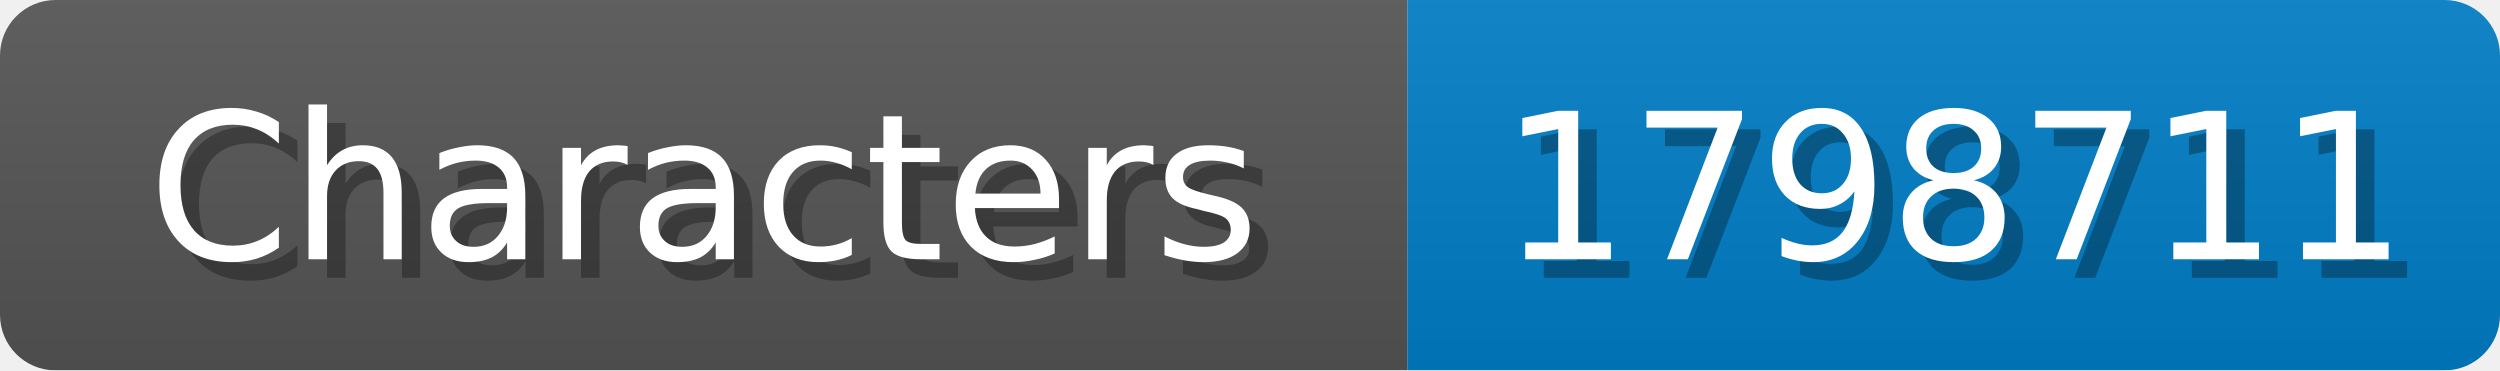
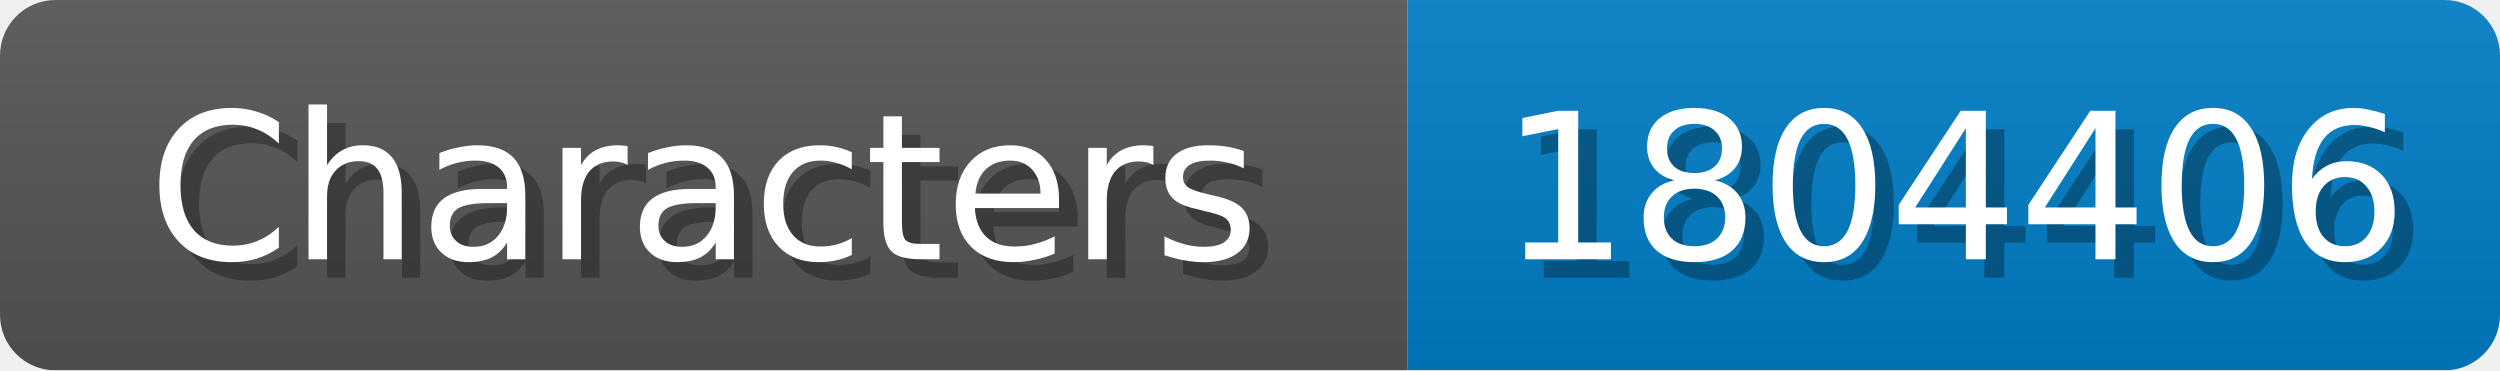
<svg xmlns="http://www.w3.org/2000/svg" width="135" height="20">
  <linearGradient id="b" x2="0" y2="100%">
    <stop offset="0" stop-color="#bbb" stop-opacity=".1" />
    <stop offset="1" stop-opacity=".1" />
  </linearGradient>
  <mask id="anybadge_1">
    <rect width="135" height="20" rx="3" fill="#fff" />
  </mask>
  <g mask="url(#anybadge_1)">
    <path fill="#555" d="M0 0h76v20H0z" />
    <path fill="#007ec6" d="M76 0h59v20H76z" />
    <path fill="url(#b)" d="M0 0h135v20H0z" />
  </g>
  <g fill="#fff" text-anchor="middle" font-family="DejaVu Sans,Verdana,Geneva,sans-serif" font-size="11">
    <text x="39.0" y="15" fill="#010101" fill-opacity=".3">Characters</text>
    <text x="38.0" y="14">Characters</text>
  </g>
  <g fill="#fff" text-anchor="middle" font-family="DejaVu Sans,Verdana,Geneva,sans-serif" font-size="11">
-     <text x="106.5" y="15" fill="#010101" fill-opacity=".3">1798711</text>
-     <text x="105.5" y="14">1798711</text>
+     <text x="106.5" y="15" fill="#010101" fill-opacity=".3">1804406</text>
+     <text x="105.5" y="14">1804406</text>
  </g>
</svg>
